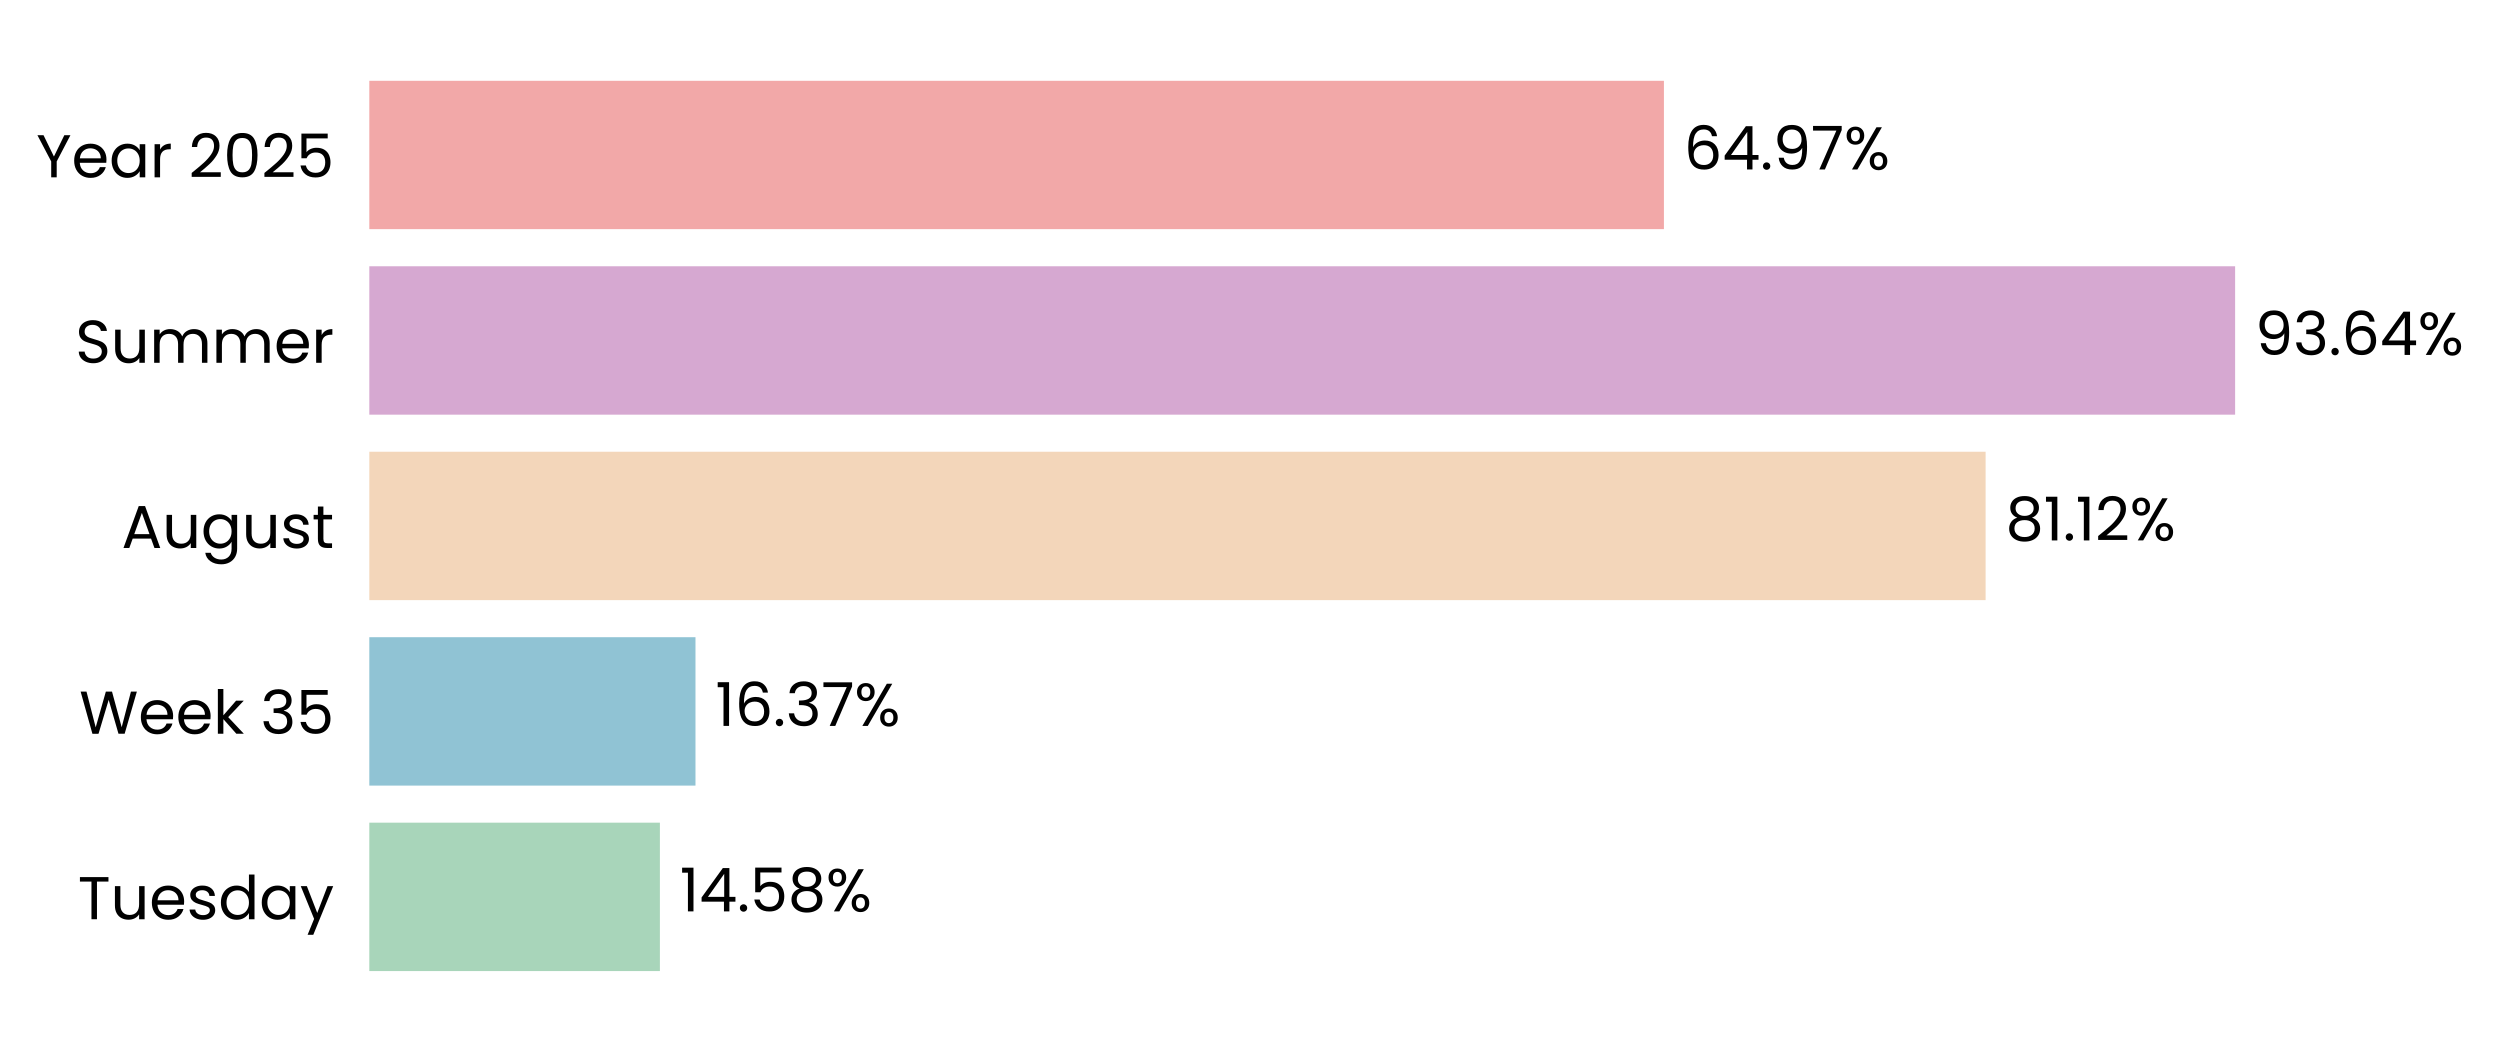
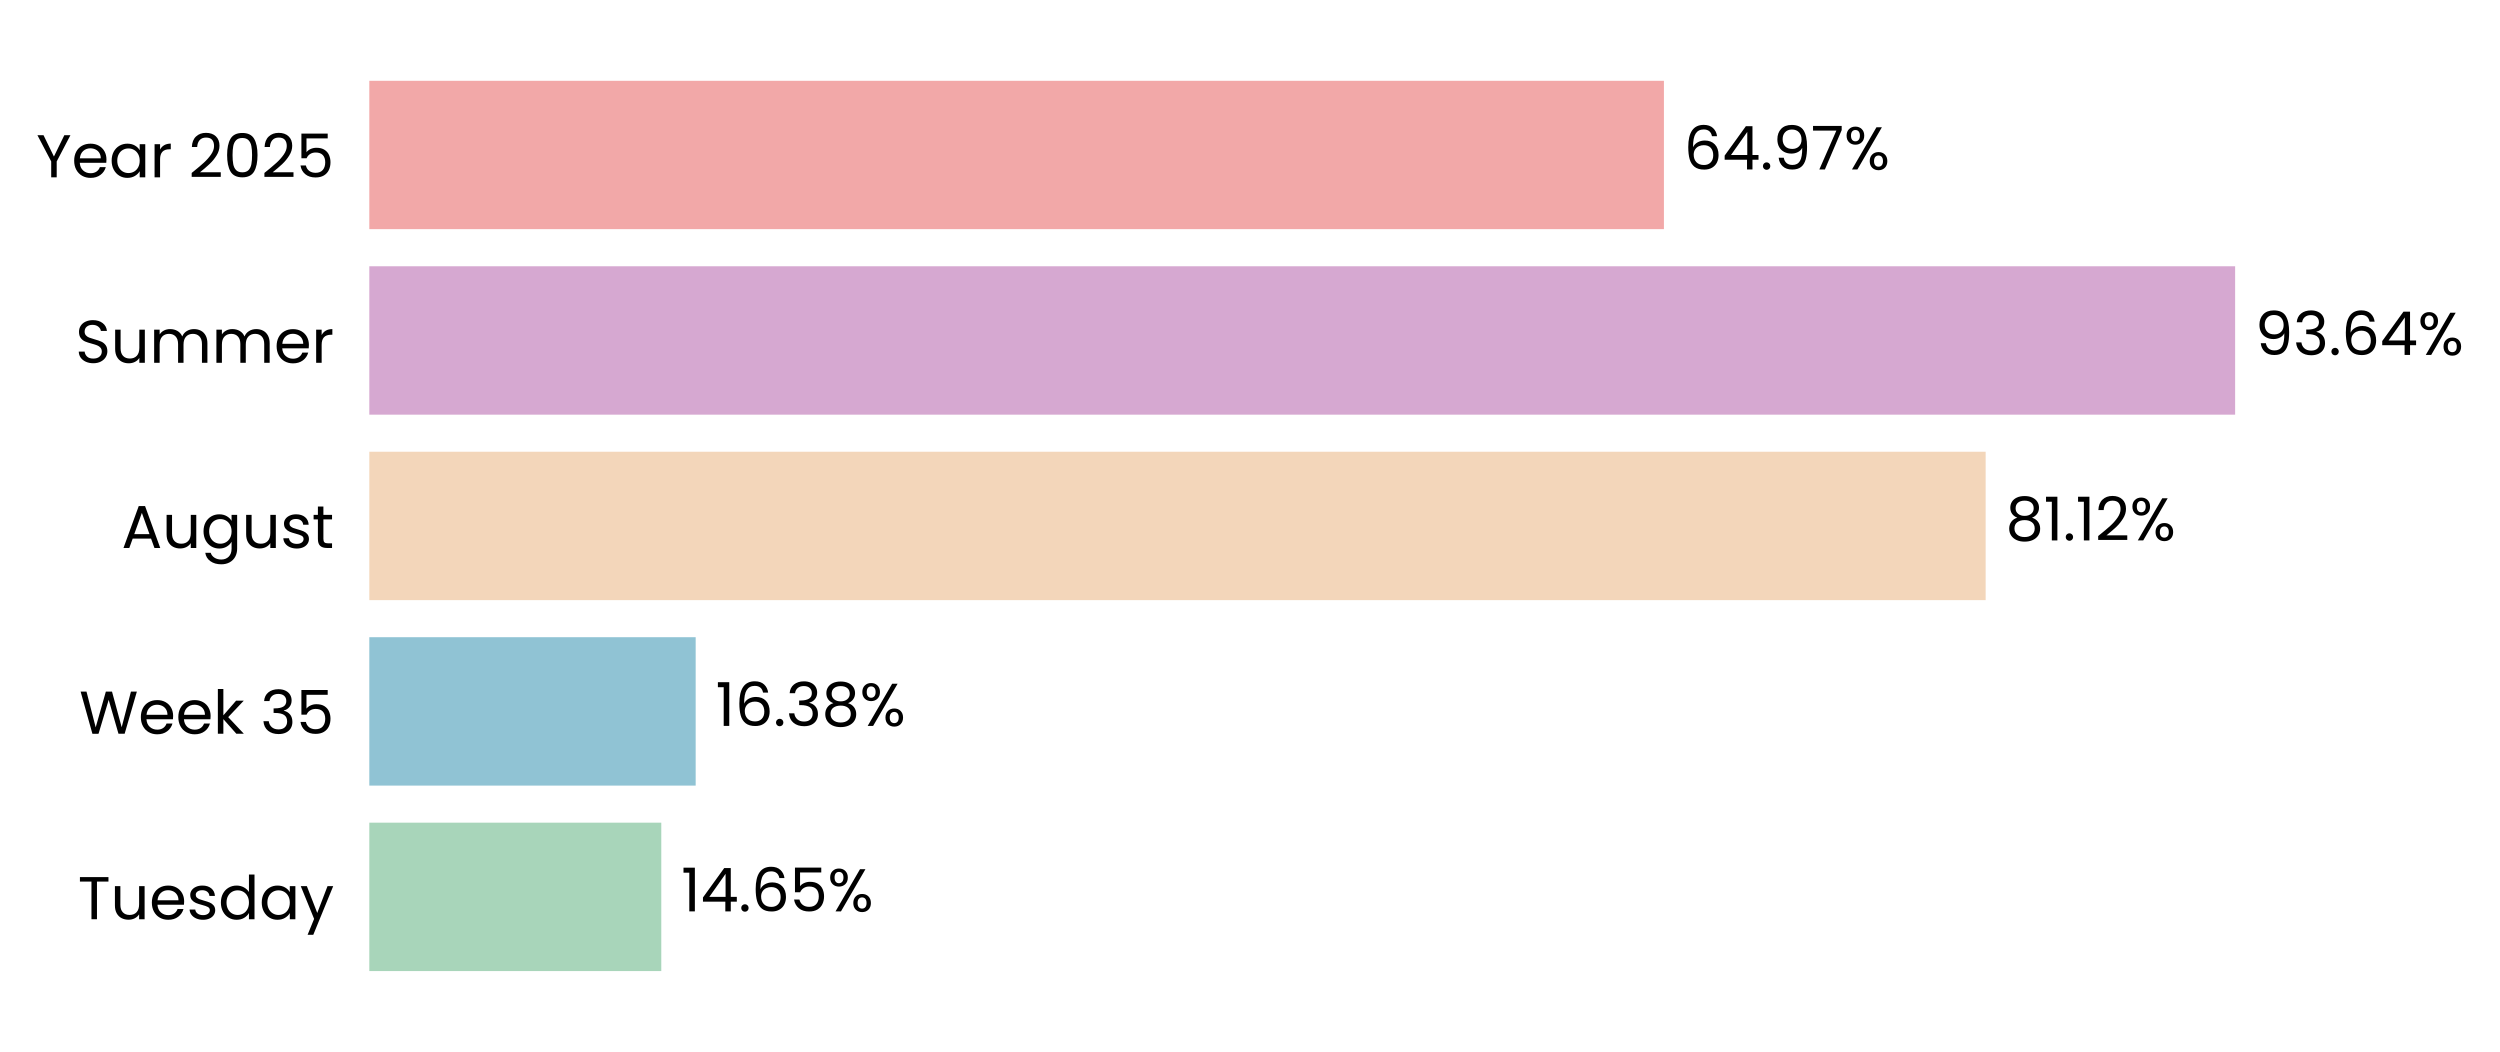
<svg xmlns="http://www.w3.org/2000/svg" xmlns:xlink="http://www.w3.org/1999/xlink" width="496.272pt" height="208.8pt" viewBox="0 0 496.272 208.8" version="1.1">
  <defs>
    <style type="text/css">*{stroke-linejoin: round; stroke-linecap: butt}</style>
  </defs>
  <g id="figure_1">
    <g id="patch_1">
      <path d="M 0 208.8  L 496.272 208.8  L 496.272 0  L 0 0  L 0 208.8  z " style="fill: none" />
    </g>
    <g id="axes_1">
      <g id="patch_2">
-         <path d="M 73.311 201.6  L 468.86 201.6  L 468.86 7.2  L 73.311 7.2  L 73.311 201.6  z " style="fill: none" />
+         <path d="M 73.311 201.6  L 468.857 201.6  L 468.857 7.2  L 73.311 7.2  L 73.311 201.6  z " style="fill: none" />
      </g>
      <g id="patch_3">
-         <path d="M 73.311 192.764  L 130.995 192.764  L 130.995 163.309  L 73.311 163.309  z " clip-path="url(#pf62126a3d4)" style="fill: #a8d5ba" />
+         <path d="M 73.311 192.764  L 131.27 192.764  L 131.27 163.309  L 73.311 163.309  z " clip-path="url(#pcb68ad65ce)" style="fill: #a8d5ba" />
      </g>
      <g id="patch_4">
-         <path d="M 73.311 155.945  L 138.059 155.945  L 138.059 126.491  L 73.311 126.491  z " clip-path="url(#pf62126a3d4)" style="fill: #90c3d4" />
+         <path d="M 73.311 155.945  L 138.098 155.945  L 138.098 126.491  L 73.311 126.491  z " clip-path="url(#pcb68ad65ce)" style="fill: #90c3d4" />
      </g>
      <g id="patch_5">
-         <path d="M 73.311 119.127  L 394.163 119.127  L 394.163 89.673  L 73.311 89.673  z " clip-path="url(#pf62126a3d4)" style="fill: #f3d6ba" />
+         <path d="M 73.311 119.127  L 394.169 119.127  L 394.169 89.673  L 73.311 89.673  z " clip-path="url(#pcb68ad65ce)" style="fill: #f3d6ba" />
      </g>
      <g id="patch_6">
-         <path d="M 73.311 82.309  L 443.69 82.309  L 443.69 52.855  L 73.311 52.855  z " clip-path="url(#pf62126a3d4)" style="fill: #d6a8d1" />
+         <path d="M 73.311 82.309  L 443.691 82.309  L 443.691 52.855  L 73.311 52.855  z " clip-path="url(#pcb68ad65ce)" style="fill: #d6a8d1" />
      </g>
      <g id="patch_7">
-         <path d="M 73.311 45.491  L 330.305 45.491  L 330.305 16.036  L 73.311 16.036  z " clip-path="url(#pf62126a3d4)" style="fill: #f2a8a8" />
+         <path d="M 73.311 45.491  L 330.304 45.491  L 330.304 16.036  L 73.311 16.036  z " clip-path="url(#pcb68ad65ce)" style="fill: #f2a8a8" />
      </g>
      <g id="matplotlib.axis_1">
        <g id="ytick_1">
          <g id="text_1">
            <g transform="translate(15.4575 182.4764) scale(0.12 -0.12)">
              <defs>
                <path id="Poppins-Regular-54" d="M 3238 4461  L 3238 3987  L 2022 3987  L 2022 0  L 1440 0  L 1440 3987  L 218 3987  L 218 4461  L 3238 4461  z " transform="scale(0.015625)" />
                <path id="Poppins-Regular-75" d="M 3603 3507  L 3603 0  L 3021 0  L 3021 518  Q 2854 250 2556 99  Q 2259 -51 1901 -51  Q 1491 -51 1164 118  Q 838 288 649 627  Q 461 966 461 1453  L 461 3507  L 1037 3507  L 1037 1530  Q 1037 1011 1299 732  Q 1562 454 2016 454  Q 2483 454 2752 742  Q 3021 1030 3021 1581  L 3021 3507  L 3603 3507  z " transform="scale(0.015625)" />
                <path id="Poppins-Regular-65" d="M 3693 1888  Q 3693 1722 3674 1536  L 870 1536  Q 902 1018 1225 726  Q 1549 435 2010 435  Q 2387 435 2640 611  Q 2893 787 2995 1082  L 3622 1082  Q 3482 576 3059 259  Q 2637 -58 2010 -58  Q 1510 -58 1116 166  Q 723 390 499 803  Q 275 1216 275 1760  Q 275 2304 492 2713  Q 710 3123 1104 3344  Q 1498 3565 2010 3565  Q 2509 3565 2893 3347  Q 3277 3130 3485 2749  Q 3693 2368 3693 1888  z M 3091 2010  Q 3091 2342 2944 2582  Q 2797 2822 2544 2947  Q 2291 3072 1984 3072  Q 1542 3072 1232 2790  Q 922 2509 877 2010  L 3091 2010  z " transform="scale(0.015625)" />
                <path id="Poppins-Regular-73" d="M 1734 -58  Q 1331 -58 1011 80  Q 691 218 505 464  Q 320 710 301 1030  L 902 1030  Q 928 768 1149 601  Q 1370 435 1728 435  Q 2061 435 2253 582  Q 2445 730 2445 954  Q 2445 1184 2240 1296  Q 2035 1408 1606 1517  Q 1216 1619 969 1724  Q 723 1830 547 2038  Q 371 2246 371 2586  Q 371 2854 531 3078  Q 691 3302 985 3433  Q 1280 3565 1658 3565  Q 2240 3565 2598 3270  Q 2957 2976 2982 2464  L 2400 2464  Q 2381 2739 2179 2905  Q 1978 3072 1638 3072  Q 1325 3072 1139 2937  Q 954 2803 954 2586  Q 954 2413 1066 2301  Q 1178 2189 1347 2121  Q 1517 2054 1818 1971  Q 2195 1869 2432 1769  Q 2669 1670 2838 1472  Q 3008 1274 3014 954  Q 3014 666 2854 435  Q 2694 205 2403 73  Q 2112 -58 1734 -58  z " transform="scale(0.015625)" />
                <path id="Poppins-Regular-64" d="M 275 1766  Q 275 2304 492 2710  Q 710 3117 1091 3341  Q 1472 3565 1946 3565  Q 2355 3565 2707 3376  Q 3059 3187 3245 2880  L 3245 4736  L 3834 4736  L 3834 0  L 3245 0  L 3245 659  Q 3072 346 2733 144  Q 2394 -58 1939 -58  Q 1472 -58 1091 172  Q 710 403 492 819  Q 275 1235 275 1766  z M 3245 1760  Q 3245 2157 3085 2451  Q 2925 2746 2653 2902  Q 2381 3059 2054 3059  Q 1728 3059 1459 2905  Q 1190 2752 1030 2457  Q 870 2163 870 1766  Q 870 1363 1030 1065  Q 1190 768 1459 611  Q 1728 454 2054 454  Q 2381 454 2653 611  Q 2925 768 3085 1065  Q 3245 1363 3245 1760  z " transform="scale(0.015625)" />
                <path id="Poppins-Regular-61" d="M 275 1766  Q 275 2304 492 2710  Q 710 3117 1091 3341  Q 1472 3565 1939 3565  Q 2400 3565 2739 3366  Q 3078 3168 3245 2867  L 3245 3507  L 3834 3507  L 3834 0  L 3245 0  L 3245 653  Q 3072 346 2729 144  Q 2387 -58 1933 -58  Q 1466 -58 1088 172  Q 710 403 492 819  Q 275 1235 275 1766  z M 3245 1760  Q 3245 2157 3085 2451  Q 2925 2746 2653 2902  Q 2381 3059 2054 3059  Q 1728 3059 1459 2905  Q 1190 2752 1030 2457  Q 870 2163 870 1766  Q 870 1363 1030 1065  Q 1190 768 1459 611  Q 1728 454 2054 454  Q 2381 454 2653 611  Q 2925 768 3085 1065  Q 3245 1363 3245 1760  z " transform="scale(0.015625)" />
                <path id="Poppins-Regular-79" d="M 3514 3507  L 1402 -1651  L 800 -1651  L 1491 38  L 77 3507  L 723 3507  L 1824 666  L 2912 3507  L 3514 3507  z " transform="scale(0.015625)" />
              </defs>
              <use xlink:href="#Poppins-Regular-54" />
              <use xlink:href="#Poppins-Regular-75" transform="translate(54.09999 0)" />
              <use xlink:href="#Poppins-Regular-65" transform="translate(118.1 0)" />
              <use xlink:href="#Poppins-Regular-73" transform="translate(180.1 0)" />
              <use xlink:href="#Poppins-Regular-64" transform="translate(232.3 0)" />
              <use xlink:href="#Poppins-Regular-61" transform="translate(299.8999 0)" />
              <use xlink:href="#Poppins-Regular-79" transform="translate(367.4999 0)" />
            </g>
          </g>
        </g>
        <g id="ytick_2">
          <g id="text_2">
            <g transform="translate(15.73125 145.6582) scale(0.12 -0.12)">
              <defs>
                <path id="Poppins-Regular-57" d="M 6099 4461  L 4806 0  L 4154 0  L 3117 3590  L 2042 0  L 1395 -6  L 147 4461  L 768 4461  L 1741 678  L 2816 4461  L 3469 4461  L 4493 691  L 5472 4461  L 6099 4461  z " transform="scale(0.015625)" />
                <path id="Poppins-Regular-6b" d="M 2451 0  L 1075 1549  L 1075 0  L 493 0  L 493 4736  L 1075 4736  L 1075 1952  L 2426 3507  L 3238 3507  L 1587 1760  L 3245 0  L 2451 0  z " transform="scale(0.015625)" />
                <path id="Poppins-Regular-20" transform="scale(0.015625)" />
                <path id="Poppins-Regular-33" d="M 384 3462  Q 429 4051 838 4384  Q 1248 4717 1901 4717  Q 2336 4717 2653 4560  Q 2970 4403 3133 4134  Q 3296 3866 3296 3526  Q 3296 3130 3069 2842  Q 2842 2554 2477 2470  L 2477 2438  Q 2893 2336 3136 2035  Q 3379 1734 3379 1248  Q 3379 883 3212 592  Q 3046 301 2713 134  Q 2381 -32 1914 -32  Q 1235 -32 800 323  Q 365 678 314 1331  L 877 1331  Q 922 947 1190 704  Q 1459 461 1907 461  Q 2355 461 2588 694  Q 2822 928 2822 1299  Q 2822 1779 2502 1990  Q 2182 2202 1536 2202  L 1389 2202  L 1389 2688  L 1542 2688  Q 2131 2694 2432 2883  Q 2733 3072 2733 3469  Q 2733 3808 2512 4013  Q 2291 4218 1882 4218  Q 1485 4218 1241 4013  Q 998 3808 954 3462  L 384 3462  z " transform="scale(0.015625)" />
                <path id="Poppins-Regular-35" d="M 3347 4122  L 1101 4122  L 1101 2662  Q 1248 2867 1536 2998  Q 1824 3130 2157 3130  Q 2688 3130 3021 2909  Q 3354 2688 3498 2339  Q 3642 1990 3642 1600  Q 3642 1139 3469 774  Q 3296 410 2941 198  Q 2586 -13 2061 -13  Q 1389 -13 973 332  Q 557 678 467 1254  L 1037 1254  Q 1120 890 1389 685  Q 1658 480 2067 480  Q 2573 480 2829 784  Q 3085 1088 3085 1587  Q 3085 2086 2829 2358  Q 2573 2630 2074 2630  Q 1734 2630 1481 2467  Q 1229 2304 1114 2022  L 563 2022  L 563 4634  L 3347 4634  L 3347 4122  z " transform="scale(0.015625)" />
              </defs>
              <use xlink:href="#Poppins-Regular-57" />
              <use xlink:href="#Poppins-Regular-65" transform="translate(97.59999 0)" />
              <use xlink:href="#Poppins-Regular-65" transform="translate(159.6 0)" />
              <use xlink:href="#Poppins-Regular-6b" transform="translate(221.6 0)" />
              <use xlink:href="#Poppins-Regular-20" transform="translate(273.0999 0)" />
              <use xlink:href="#Poppins-Regular-33" transform="translate(299.7999 0)" />
              <use xlink:href="#Poppins-Regular-35" transform="translate(358.6999 0)" />
            </g>
          </g>
        </g>
        <g id="ytick_3">
          <g id="text_3">
            <g transform="translate(24.11812 108.78) scale(0.12 -0.12)">
              <defs>
                <path id="Poppins-Regular-41" d="M 3130 992  L 1184 992  L 826 0  L 211 0  L 1824 4435  L 2496 4435  L 4102 0  L 3488 0  L 3130 992  z M 2963 1466  L 2157 3718  L 1350 1466  L 2963 1466  z " transform="scale(0.015625)" />
                <path id="Poppins-Regular-67" d="M 1939 3565  Q 2394 3565 2736 3366  Q 3078 3168 3245 2867  L 3245 3507  L 3834 3507  L 3834 -77  Q 3834 -557 3629 -931  Q 3424 -1306 3043 -1517  Q 2662 -1728 2157 -1728  Q 1466 -1728 1005 -1401  Q 544 -1075 461 -512  L 1037 -512  Q 1133 -832 1433 -1027  Q 1734 -1222 2157 -1222  Q 2637 -1222 2941 -921  Q 3245 -621 3245 -77  L 3245 659  Q 3072 352 2733 147  Q 2394 -58 1939 -58  Q 1472 -58 1091 172  Q 710 403 492 819  Q 275 1235 275 1766  Q 275 2304 492 2710  Q 710 3117 1091 3341  Q 1472 3565 1939 3565  z M 3245 1760  Q 3245 2157 3085 2451  Q 2925 2746 2653 2902  Q 2381 3059 2054 3059  Q 1728 3059 1459 2905  Q 1190 2752 1030 2457  Q 870 2163 870 1766  Q 870 1363 1030 1065  Q 1190 768 1459 611  Q 1728 454 2054 454  Q 2381 454 2653 611  Q 2925 768 3085 1065  Q 3245 1363 3245 1760  z " transform="scale(0.015625)" />
                <path id="Poppins-Regular-74" d="M 1203 3027  L 1203 960  Q 1203 704 1312 598  Q 1421 493 1690 493  L 2118 493  L 2118 0  L 1594 0  Q 1107 0 864 224  Q 621 448 621 960  L 621 3027  L 166 3027  L 166 3507  L 621 3507  L 621 4390  L 1203 4390  L 1203 3507  L 2118 3507  L 2118 3027  L 1203 3027  z " transform="scale(0.015625)" />
              </defs>
              <use xlink:href="#Poppins-Regular-41" />
              <use xlink:href="#Poppins-Regular-75" transform="translate(67.39999 0)" />
              <use xlink:href="#Poppins-Regular-67" transform="translate(131.4 0)" />
              <use xlink:href="#Poppins-Regular-75" transform="translate(199 0)" />
              <use xlink:href="#Poppins-Regular-73" transform="translate(263 0)" />
              <use xlink:href="#Poppins-Regular-74" transform="translate(315.2 0)" />
            </g>
          </g>
        </g>
        <g id="ytick_4">
          <g id="text_4">
            <g transform="translate(14.95125 72.02182) scale(0.12 -0.12)">
              <defs>
                <path id="Poppins-Regular-53" d="M 1907 -45  Q 1466 -45 1117 112  Q 768 269 569 547  Q 371 826 365 1190  L 986 1190  Q 1018 877 1245 662  Q 1472 448 1907 448  Q 2323 448 2563 656  Q 2803 864 2803 1190  Q 2803 1446 2662 1606  Q 2522 1766 2310 1849  Q 2099 1933 1741 2029  Q 1299 2144 1033 2259  Q 768 2374 579 2620  Q 390 2867 390 3283  Q 390 3648 576 3929  Q 762 4211 1098 4364  Q 1434 4518 1869 4518  Q 2496 4518 2896 4204  Q 3296 3891 3347 3373  L 2707 3373  Q 2675 3629 2438 3824  Q 2202 4019 1811 4019  Q 1446 4019 1216 3830  Q 986 3642 986 3302  Q 986 3059 1123 2905  Q 1261 2752 1462 2672  Q 1664 2592 2029 2490  Q 2470 2368 2739 2249  Q 3008 2131 3200 1884  Q 3392 1638 3392 1216  Q 3392 890 3219 602  Q 3046 314 2707 134  Q 2368 -45 1907 -45  z " transform="scale(0.015625)" />
                <path id="Poppins-Regular-6d" d="M 4710 3571  Q 5120 3571 5440 3401  Q 5760 3232 5945 2893  Q 6131 2554 6131 2067  L 6131 0  L 5555 0  L 5555 1984  Q 5555 2509 5296 2787  Q 5037 3066 4595 3066  Q 4141 3066 3872 2774  Q 3603 2483 3603 1933  L 3603 0  L 3027 0  L 3027 1984  Q 3027 2509 2768 2787  Q 2509 3066 2067 3066  Q 1613 3066 1344 2774  Q 1075 2483 1075 1933  L 1075 0  L 493 0  L 493 3507  L 1075 3507  L 1075 3002  Q 1248 3277 1539 3424  Q 1830 3571 2182 3571  Q 2624 3571 2963 3372  Q 3302 3174 3469 2790  Q 3616 3162 3955 3366  Q 4294 3571 4710 3571  z " transform="scale(0.015625)" />
                <path id="Poppins-Regular-72" d="M 1075 2938  Q 1229 3238 1513 3404  Q 1798 3571 2208 3571  L 2208 2970  L 2054 2970  Q 1075 2970 1075 1907  L 1075 0  L 493 0  L 493 3507  L 1075 3507  L 1075 2938  z " transform="scale(0.015625)" />
              </defs>
              <use xlink:href="#Poppins-Regular-53" />
              <use xlink:href="#Poppins-Regular-75" transform="translate(58.7 0)" />
              <use xlink:href="#Poppins-Regular-6d" transform="translate(122.7 0)" />
              <use xlink:href="#Poppins-Regular-6d" transform="translate(225.7 0)" />
              <use xlink:href="#Poppins-Regular-65" transform="translate(328.7 0)" />
              <use xlink:href="#Poppins-Regular-72" transform="translate(390.6999 0)" />
            </g>
          </g>
        </g>
        <g id="ytick_5">
          <g id="text_5">
            <g transform="translate(7.2 35.20364) scale(0.12 -0.12)">
              <defs>
                <path id="Poppins-Regular-59" d="M 3616 4461  L 2163 1683  L 2163 0  L 1581 0  L 1581 1683  L 122 4461  L 768 4461  L 1869 2202  L 2970 4461  L 3616 4461  z " transform="scale(0.015625)" />
                <path id="Poppins-Regular-32" d="M 326 467  Q 1139 1120 1600 1539  Q 2061 1958 2377 2416  Q 2694 2874 2694 3315  Q 2694 3731 2492 3971  Q 2291 4211 1843 4211  Q 1408 4211 1168 3939  Q 928 3667 909 3213  L 346 3213  Q 371 3930 780 4320  Q 1190 4710 1837 4710  Q 2496 4710 2883 4345  Q 3270 3981 3270 3341  Q 3270 2810 2953 2307  Q 2637 1805 2233 1424  Q 1830 1043 1203 538  L 3405 538  L 3405 51  L 326 51  L 326 467  z " transform="scale(0.015625)" />
                <path id="Poppins-Regular-30" d="M 397 2362  Q 397 3462 755 4080  Q 1114 4698 2010 4698  Q 2899 4698 3257 4080  Q 3616 3462 3616 2362  Q 3616 1242 3257 621  Q 2899 0 2010 0  Q 1114 0 755 621  Q 397 1242 397 2362  z M 3040 2362  Q 3040 2918 2966 3305  Q 2893 3693 2665 3929  Q 2438 4166 2010 4166  Q 1574 4166 1347 3929  Q 1120 3693 1046 3305  Q 973 2918 973 2362  Q 973 1786 1046 1395  Q 1120 1005 1347 768  Q 1574 531 2010 531  Q 2438 531 2665 768  Q 2893 1005 2966 1395  Q 3040 1786 3040 2362  z " transform="scale(0.015625)" />
              </defs>
              <use xlink:href="#Poppins-Regular-59" />
              <use xlink:href="#Poppins-Regular-65" transform="translate(58.39999 0)" />
              <use xlink:href="#Poppins-Regular-61" transform="translate(120.4 0)" />
              <use xlink:href="#Poppins-Regular-72" transform="translate(188 0)" />
              <use xlink:href="#Poppins-Regular-20" transform="translate(225.3 0)" />
              <use xlink:href="#Poppins-Regular-32" transform="translate(252 0)" />
              <use xlink:href="#Poppins-Regular-30" transform="translate(309.4999 0)" />
              <use xlink:href="#Poppins-Regular-32" transform="translate(372.2999 0)" />
              <use xlink:href="#Poppins-Regular-35" transform="translate(429.7999 0)" />
            </g>
          </g>
        </g>
      </g>
      <g id="text_6">
-         <g transform="translate(134.9509 180.9164) scale(0.12 -0.12)">
+         <g transform="translate(135.2252 180.9164) scale(0.12 -0.12)">
          <defs>
            <path id="Poppins-Regular-31" d="M 243 4096  L 243 4627  L 1446 4627  L 1446 0  L 858 0  L 858 4096  L 243 4096  z " transform="scale(0.015625)" />
            <path id="Poppins-Regular-34" d="M 256 1030  L 256 1472  L 2502 4582  L 3200 4582  L 3200 1536  L 3840 1536  L 3840 1030  L 3200 1030  L 3200 0  L 2624 0  L 2624 1030  L 256 1030  z M 2650 3974  L 928 1536  L 2650 1536  L 2650 3974  z " transform="scale(0.015625)" />
            <path id="Poppins-Regular-2e" d="M 678 -38  Q 512 -38 397 77  Q 282 192 282 358  Q 282 525 397 640  Q 512 755 678 755  Q 838 755 950 640  Q 1062 525 1062 358  Q 1062 192 950 77  Q 838 -38 678 -38  z " transform="scale(0.015625)" />
-             <path id="Poppins-Regular-38" d="M 1242 2406  Q 883 2547 691 2816  Q 499 3085 499 3469  Q 499 3814 672 4092  Q 845 4371 1187 4534  Q 1530 4698 2016 4698  Q 2502 4698 2844 4534  Q 3187 4371 3363 4092  Q 3539 3814 3539 3469  Q 3539 3098 3340 2819  Q 3142 2541 2797 2406  Q 3194 2285 3427 1981  Q 3661 1677 3661 1248  Q 3661 832 3456 521  Q 3251 211 2876 41  Q 2502 -128 2016 -128  Q 1530 -128 1162 41  Q 794 211 589 521  Q 384 832 384 1248  Q 384 1677 614 1984  Q 845 2291 1242 2406  z M 2976 3398  Q 2976 3789 2720 4000  Q 2464 4211 2016 4211  Q 1574 4211 1318 4000  Q 1062 3789 1062 3392  Q 1062 3034 1328 2816  Q 1594 2598 2016 2598  Q 2445 2598 2710 2819  Q 2976 3040 2976 3398  z M 2016 2150  Q 1542 2150 1241 1929  Q 941 1709 941 1267  Q 941 858 1232 608  Q 1523 358 2016 358  Q 2509 358 2797 608  Q 3085 858 3085 1267  Q 3085 1696 2790 1923  Q 2496 2150 2016 2150  z " transform="scale(0.015625)" />
+             <path id="Poppins-Regular-36" d="M 2976 3526  Q 2835 4237 2099 4237  Q 1530 4237 1248 3798  Q 966 3360 973 2355  Q 1120 2688 1462 2877  Q 1805 3066 2227 3066  Q 2886 3066 3280 2656  Q 3674 2246 3674 1523  Q 3674 1088 3504 742  Q 3334 397 2992 192  Q 2650 -13 2163 -13  Q 1504 -13 1133 281  Q 762 576 614 1094  Q 467 1613 467 2374  Q 467 4723 2106 4723  Q 2733 4723 3091 4384  Q 3450 4045 3514 3526  L 2976 3526  z M 2106 2573  Q 1830 2573 1587 2461  Q 1344 2349 1193 2121  Q 1043 1894 1043 1568  Q 1043 1082 1324 778  Q 1606 474 2131 474  Q 2579 474 2844 752  Q 3110 1030 3110 1504  Q 3110 2003 2854 2288  Q 2598 2573 2106 2573  z " transform="scale(0.015625)" />
            <path id="Poppins-Regular-25" d="M 269 3584  Q 269 4019 531 4278  Q 794 4538 1203 4538  Q 1613 4538 1875 4278  Q 2138 4019 2138 3584  Q 2138 3142 1875 2883  Q 1613 2624 1203 2624  Q 794 2624 531 2883  Q 269 3142 269 3584  z M 4006 4467  L 1414 0  L 838 0  L 3430 4467  L 4006 4467  z M 1203 4179  Q 986 4179 861 4028  Q 736 3878 736 3584  Q 736 3290 861 3136  Q 986 2982 1203 2982  Q 1421 2982 1549 3139  Q 1677 3296 1677 3584  Q 1677 3878 1549 4028  Q 1421 4179 1203 4179  z M 2720 883  Q 2720 1325 2982 1584  Q 3245 1843 3654 1843  Q 4064 1843 4323 1584  Q 4582 1325 4582 883  Q 4582 448 4323 185  Q 4064 -77 3654 -77  Q 3245 -77 2982 182  Q 2720 442 2720 883  z M 3648 1478  Q 3430 1478 3302 1328  Q 3174 1178 3174 883  Q 3174 595 3302 444  Q 3430 294 3648 294  Q 3866 294 3994 444  Q 4122 595 4122 883  Q 4122 1178 3994 1328  Q 3866 1478 3648 1478  z " transform="scale(0.015625)" />
          </defs>
          <use xlink:href="#Poppins-Regular-31" />
          <use xlink:href="#Poppins-Regular-34" transform="translate(31.99998 0)" />
          <use xlink:href="#Poppins-Regular-2e" transform="translate(94.89998 0)" />
-           <use xlink:href="#Poppins-Regular-35" transform="translate(115.9 0)" />
-           <use xlink:href="#Poppins-Regular-38" transform="translate(178.7 0)" />
-           <use xlink:href="#Poppins-Regular-25" transform="translate(241.7999 0)" />
+           <use xlink:href="#Poppins-Regular-36" transform="translate(115.9 0)" />
+           <use xlink:href="#Poppins-Regular-35" transform="translate(179.3999 0)" />
+           <use xlink:href="#Poppins-Regular-25" transform="translate(242.1999 0)" />
        </g>
      </g>
      <g id="text_7">
-         <g transform="translate(142.0143 144.0982) scale(0.12 -0.12)">
+         <g transform="translate(142.053 144.0982) scale(0.12 -0.12)">
          <defs>
-             <path id="Poppins-Regular-36" d="M 2976 3526  Q 2835 4237 2099 4237  Q 1530 4237 1248 3798  Q 966 3360 973 2355  Q 1120 2688 1462 2877  Q 1805 3066 2227 3066  Q 2886 3066 3280 2656  Q 3674 2246 3674 1523  Q 3674 1088 3504 742  Q 3334 397 2992 192  Q 2650 -13 2163 -13  Q 1504 -13 1133 281  Q 762 576 614 1094  Q 467 1613 467 2374  Q 467 4723 2106 4723  Q 2733 4723 3091 4384  Q 3450 4045 3514 3526  L 2976 3526  z M 2106 2573  Q 1830 2573 1587 2461  Q 1344 2349 1193 2121  Q 1043 1894 1043 1568  Q 1043 1082 1324 778  Q 1606 474 2131 474  Q 2579 474 2844 752  Q 3110 1030 3110 1504  Q 3110 2003 2854 2288  Q 2598 2573 2106 2573  z " transform="scale(0.015625)" />
-             <path id="Poppins-Regular-37" d="M 3245 4173  L 1466 0  L 877 0  L 2682 4115  L 211 4115  L 211 4614  L 3245 4614  L 3245 4173  z " transform="scale(0.015625)" />
+             <path id="Poppins-Regular-38" d="M 1242 2406  Q 883 2547 691 2816  Q 499 3085 499 3469  Q 499 3814 672 4092  Q 845 4371 1187 4534  Q 1530 4698 2016 4698  Q 2502 4698 2844 4534  Q 3187 4371 3363 4092  Q 3539 3814 3539 3469  Q 3539 3098 3340 2819  Q 3142 2541 2797 2406  Q 3194 2285 3427 1981  Q 3661 1677 3661 1248  Q 3661 832 3456 521  Q 3251 211 2876 41  Q 2502 -128 2016 -128  Q 1530 -128 1162 41  Q 794 211 589 521  Q 384 832 384 1248  Q 384 1677 614 1984  Q 845 2291 1242 2406  z M 2976 3398  Q 2976 3789 2720 4000  Q 2464 4211 2016 4211  Q 1574 4211 1318 4000  Q 1062 3789 1062 3392  Q 1062 3034 1328 2816  Q 1594 2598 2016 2598  Q 2445 2598 2710 2819  Q 2976 3040 2976 3398  z M 2016 2150  Q 1542 2150 1241 1929  Q 941 1709 941 1267  Q 941 858 1232 608  Q 1523 358 2016 358  Q 2509 358 2797 608  Q 3085 858 3085 1267  Q 3085 1696 2790 1923  Q 2496 2150 2016 2150  z " transform="scale(0.015625)" />
          </defs>
          <use xlink:href="#Poppins-Regular-31" />
          <use xlink:href="#Poppins-Regular-36" transform="translate(31.99998 0)" />
          <use xlink:href="#Poppins-Regular-2e" transform="translate(95.49997 0)" />
          <use xlink:href="#Poppins-Regular-33" transform="translate(116.5 0)" />
-           <use xlink:href="#Poppins-Regular-37" transform="translate(175.3999 0)" />
-           <use xlink:href="#Poppins-Regular-25" transform="translate(229.9999 0)" />
+           <use xlink:href="#Poppins-Regular-38" transform="translate(175.3999 0)" />
+           <use xlink:href="#Poppins-Regular-25" transform="translate(238.4999 0)" />
        </g>
      </g>
      <g id="text_8">
-         <g transform="translate(398.1184 107.28) scale(0.12 -0.12)">
+         <g transform="translate(398.1249 107.28) scale(0.12 -0.12)">
          <use xlink:href="#Poppins-Regular-38" />
          <use xlink:href="#Poppins-Regular-31" transform="translate(63.09999 0)" />
          <use xlink:href="#Poppins-Regular-2e" transform="translate(95.09998 0)" />
          <use xlink:href="#Poppins-Regular-31" transform="translate(116.1 0)" />
          <use xlink:href="#Poppins-Regular-32" transform="translate(148.0999 0)" />
          <use xlink:href="#Poppins-Regular-25" transform="translate(205.5999 0)" />
        </g>
      </g>
      <g id="text_9">
-         <g transform="translate(447.6458 70.46182) scale(0.12 -0.12)">
+         <g transform="translate(447.646 70.46182) scale(0.12 -0.12)">
          <defs>
            <path id="Poppins-Regular-39" d="M 1146 1242  Q 1210 877 1443 678  Q 1677 480 2074 480  Q 2605 480 2857 896  Q 3110 1312 3098 2298  Q 2963 2010 2649 1846  Q 2336 1683 1952 1683  Q 1523 1683 1187 1859  Q 851 2035 659 2374  Q 467 2714 467 3194  Q 467 3878 864 4297  Q 1261 4717 1990 4717  Q 2886 4717 3248 4134  Q 3610 3552 3610 2400  Q 3610 1594 3466 1069  Q 3322 544 2979 269  Q 2637 -6 2042 -6  Q 1389 -6 1024 346  Q 659 698 608 1242  L 1146 1242  z M 2048 2176  Q 2477 2176 2752 2441  Q 3027 2707 3027 3162  Q 3027 3642 2758 3936  Q 2490 4230 2003 4230  Q 1555 4230 1289 3948  Q 1024 3667 1024 3206  Q 1024 2739 1286 2457  Q 1549 2176 2048 2176  z " transform="scale(0.015625)" />
          </defs>
          <use xlink:href="#Poppins-Regular-39" />
          <use xlink:href="#Poppins-Regular-33" transform="translate(62.99999 0)" />
          <use xlink:href="#Poppins-Regular-2e" transform="translate(121.9 0)" />
          <use xlink:href="#Poppins-Regular-36" transform="translate(142.9 0)" />
          <use xlink:href="#Poppins-Regular-34" transform="translate(206.3999 0)" />
          <use xlink:href="#Poppins-Regular-25" transform="translate(269.2999 0)" />
        </g>
      </g>
      <g id="text_10">
-         <g transform="translate(334.2605 33.64364) scale(0.12 -0.12)">
+         <g transform="translate(334.2594 33.64364) scale(0.12 -0.12)">
+           <defs>
+             <path id="Poppins-Regular-37" d="M 3245 4173  L 1466 0  L 877 0  L 2682 4115  L 211 4115  L 211 4614  L 3245 4614  L 3245 4173  z " transform="scale(0.015625)" />
+           </defs>
          <use xlink:href="#Poppins-Regular-36" />
          <use xlink:href="#Poppins-Regular-34" transform="translate(63.49999 0)" />
          <use xlink:href="#Poppins-Regular-2e" transform="translate(126.4 0)" />
          <use xlink:href="#Poppins-Regular-39" transform="translate(147.4 0)" />
          <use xlink:href="#Poppins-Regular-37" transform="translate(210.3999 0)" />
          <use xlink:href="#Poppins-Regular-25" transform="translate(264.9999 0)" />
        </g>
      </g>
    </g>
  </g>
  <defs>
-     <clipPath id="pf62126a3d4">
-       <rect x="73.311" y="7.2" width="395.549" height="194.4" />
+     <clipPath id="pcb68ad65ce">
+       <rect x="73.311" y="7.2" width="395.546" height="194.4" />
    </clipPath>
  </defs>
</svg>
